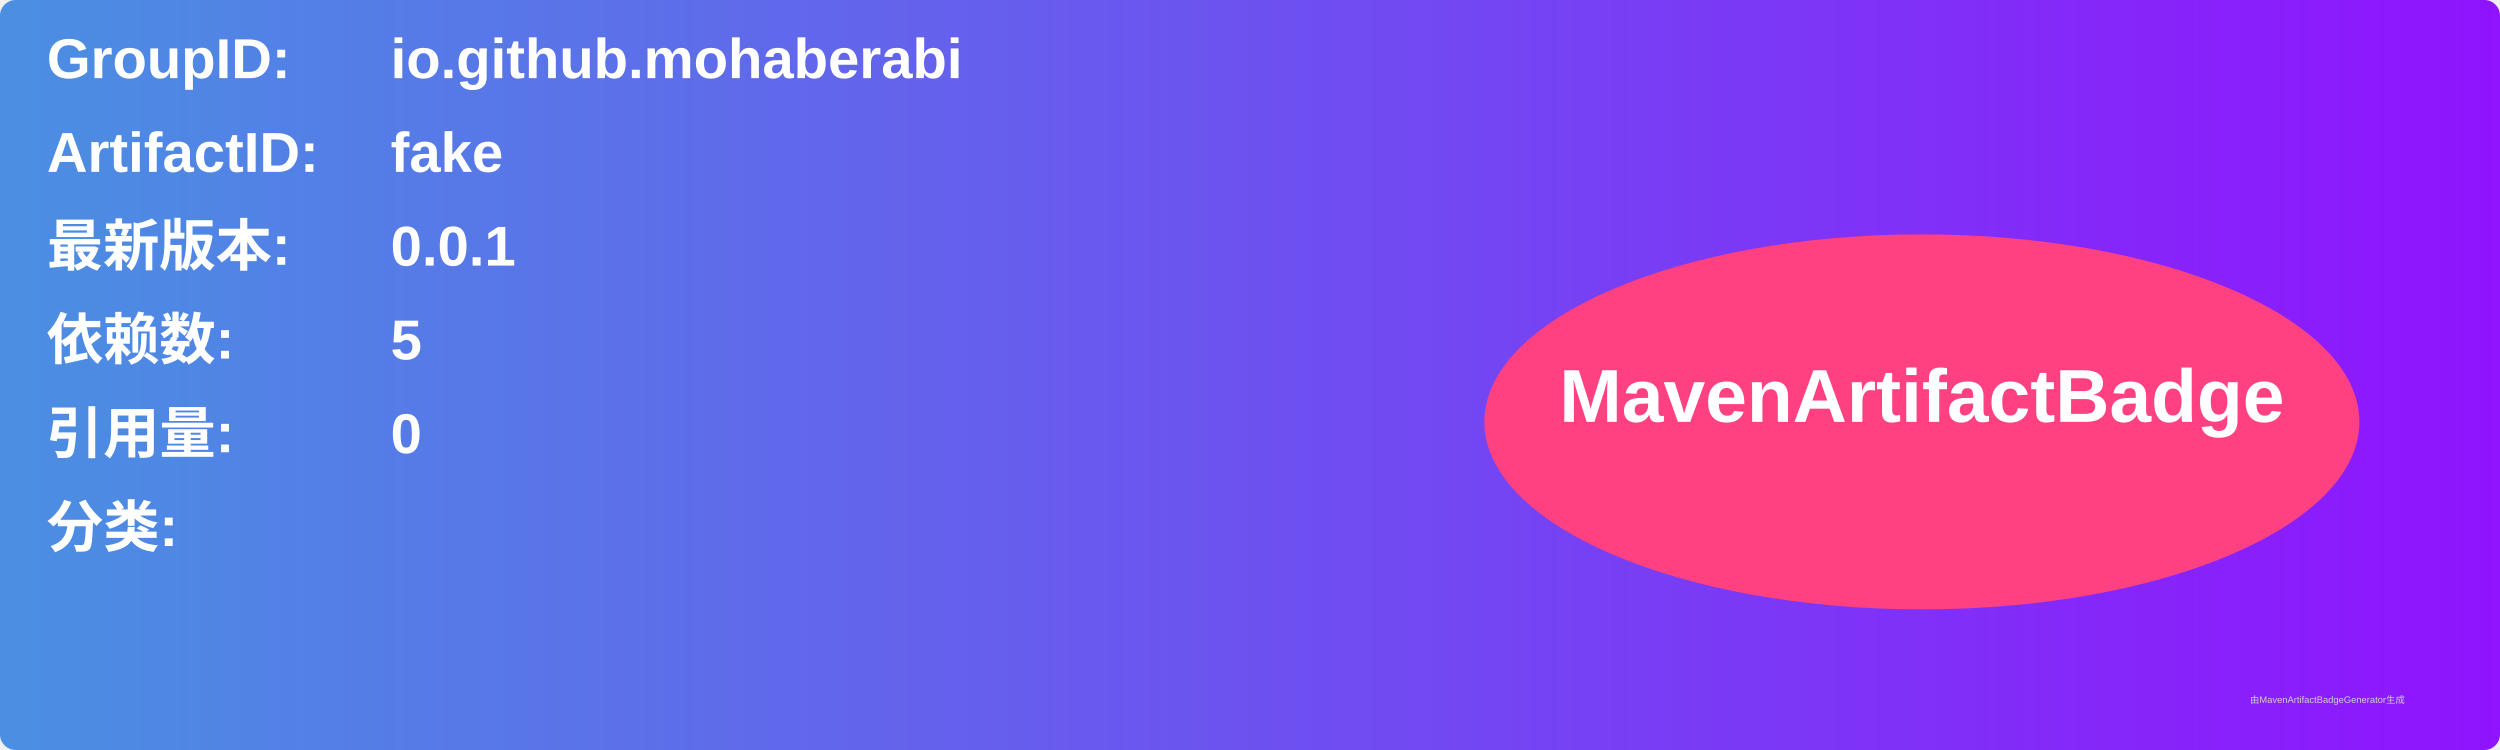
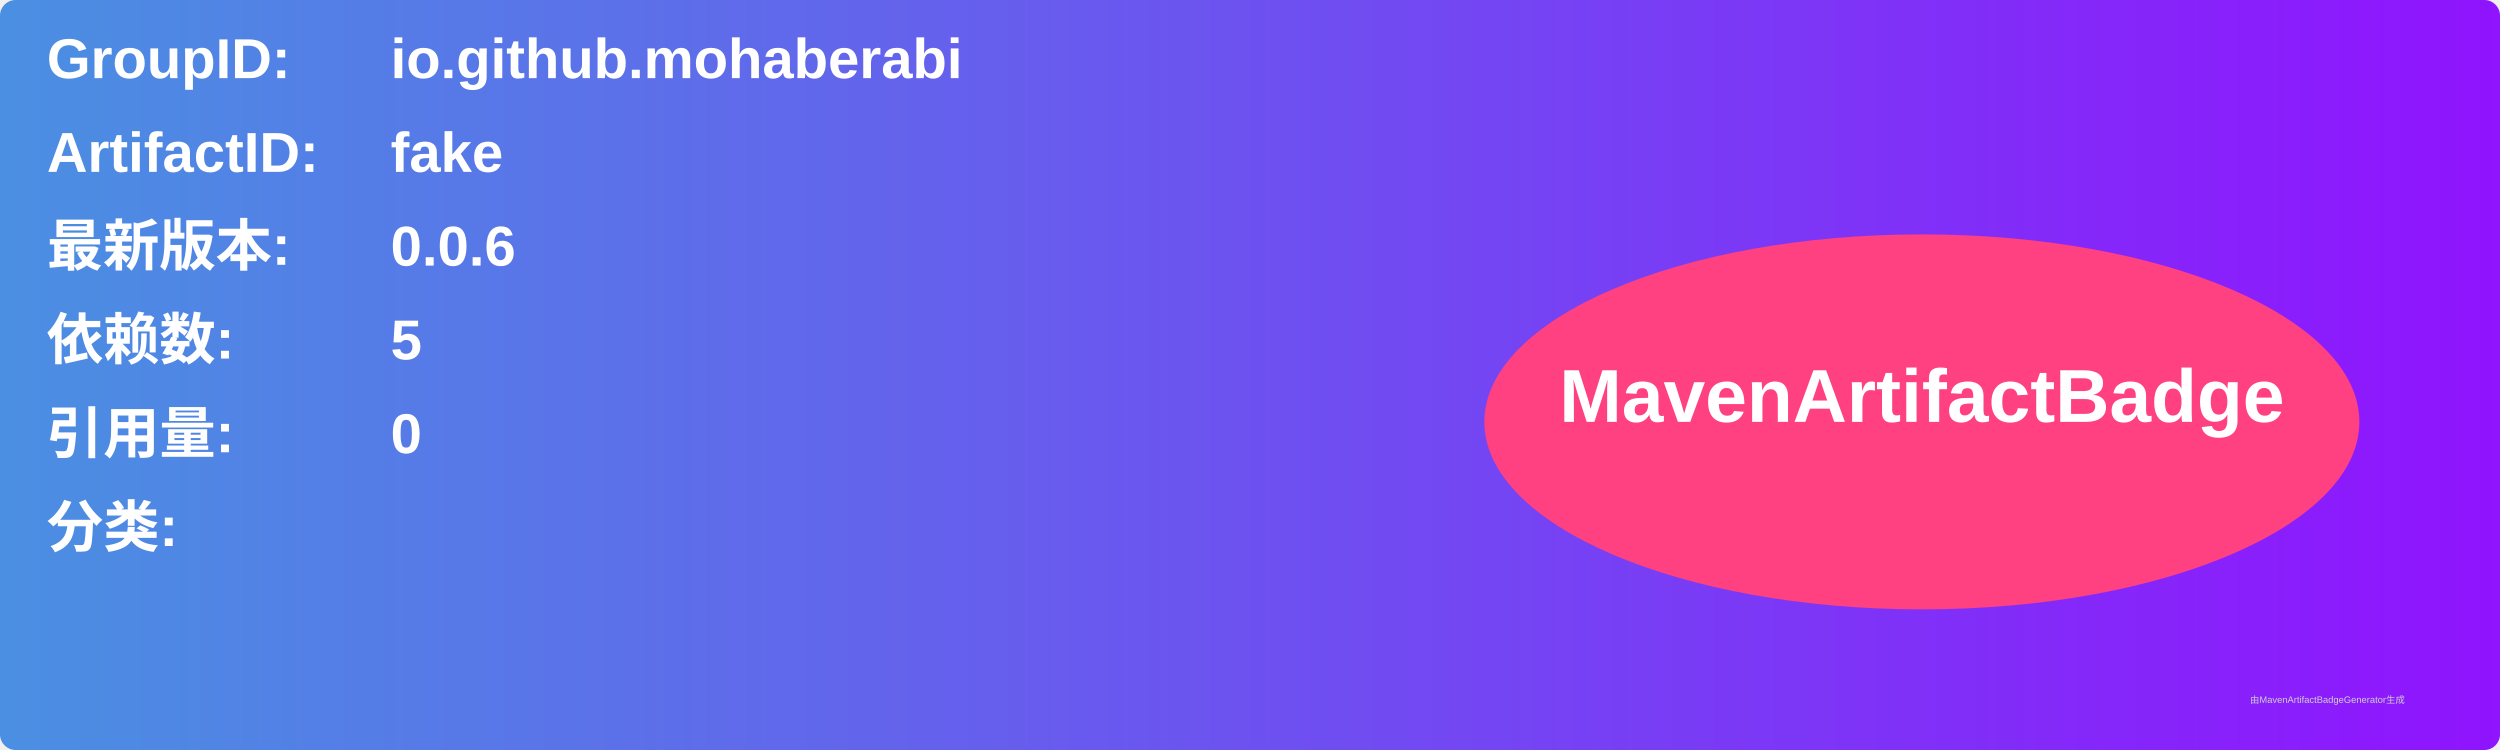
<svg xmlns="http://www.w3.org/2000/svg" width="800" height="240" viewBox="0 0 800 240">
  <linearGradient id="grad" x1="0%" y1="0%" x2="100%" y2="0%">
    <stop offset="0%" stop-color="#4a90e2" />
    <stop offset="100%" stop-color="#9013fe" />
  </linearGradient>
  <rect width="100%" height="100%" rx="5" ry="5" fill="url(#grad)" />
  <g transform="translate(15, 15)">
    <text x="0" y="10" font-family="Arial" font-size="18" fill="white" font-weight="bold" width="260">GroupID:</text>
    <text x="110" y="10" font-family="Arial" font-size="18" fill="white" font-weight="bold" width="460">io.github.mohaberabi</text>
    <text x="0" y="40" font-family="Arial" font-size="18" fill="white" font-weight="bold" width="260">ArtifactID:</text>
    <text x="110" y="40" font-family="Arial" font-size="18" fill="white" font-weight="bold" width="460">fake</text>
    <text x="0" y="70" font-family="Arial" font-size="18" fill="white" font-weight="bold">最新版本:</text>
    <text x="110" y="70" font-family="Arial" font-size="18" fill="white" font-weight="bold">
-       <tspan font-weight="bold">0.0.1</tspan>
+       <tspan font-weight="bold">0.0.6</tspan>
    </text>
    <text x="0" y="100" font-family="Arial" font-size="18" fill="white" font-weight="bold">依赖数: </text>
    <text x="110" y="100" font-family="Arial" font-size="18" fill="white">
      <tspan font-weight="bold">5</tspan>
    </text>
    <text x="0" y="130" font-family="Arial" font-size="18" fill="white" font-weight="bold">引用量: </text>
    <text x="110" y="130" font-family="Arial" font-size="18" fill="white">
      <tspan font-weight="bold">0</tspan>
    </text>
    <text x="0" y="160" font-family="Arial" font-size="18" fill="white" font-weight="bold">分类:</text>
    <text x="10" y="190" font-family="Arial" font-size="10" fill="white">
      <tspan font-weight="bold" />
    </text>
    <ellipse cx="600" cy="120" rx="140" ry="60" fill="#ff4081" />
    <text x="600" y="120" text-anchor="middle" font-family="Arial" font-size="24" fill="white" font-weight="bold">MavenArtifactBadge</text>
  </g>
  <text x="720" y="225" font-family="Arial" font-size="3" fill="#d0d0d0">由MavenArtifactBadgeGenerator生成</text>
</svg>
